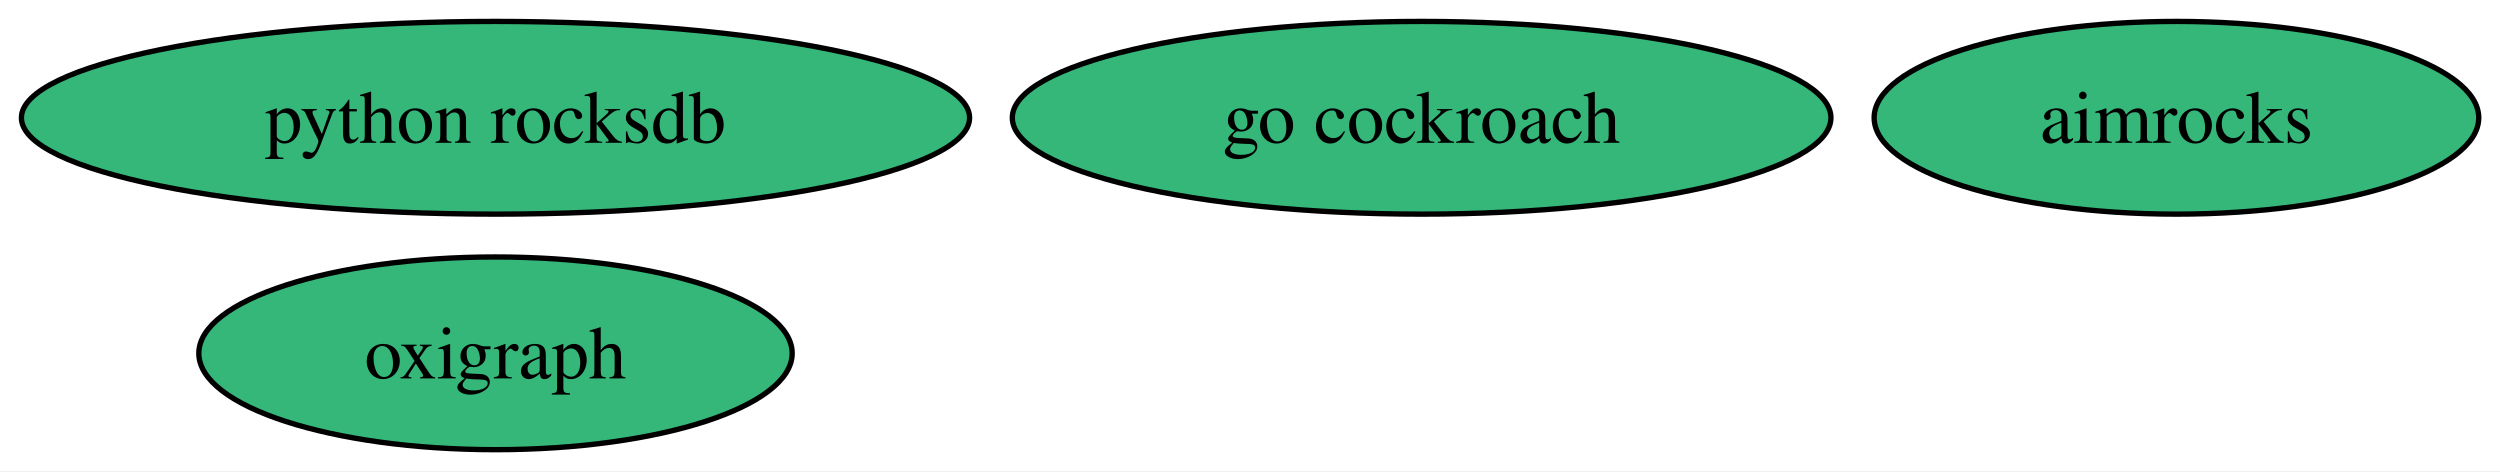
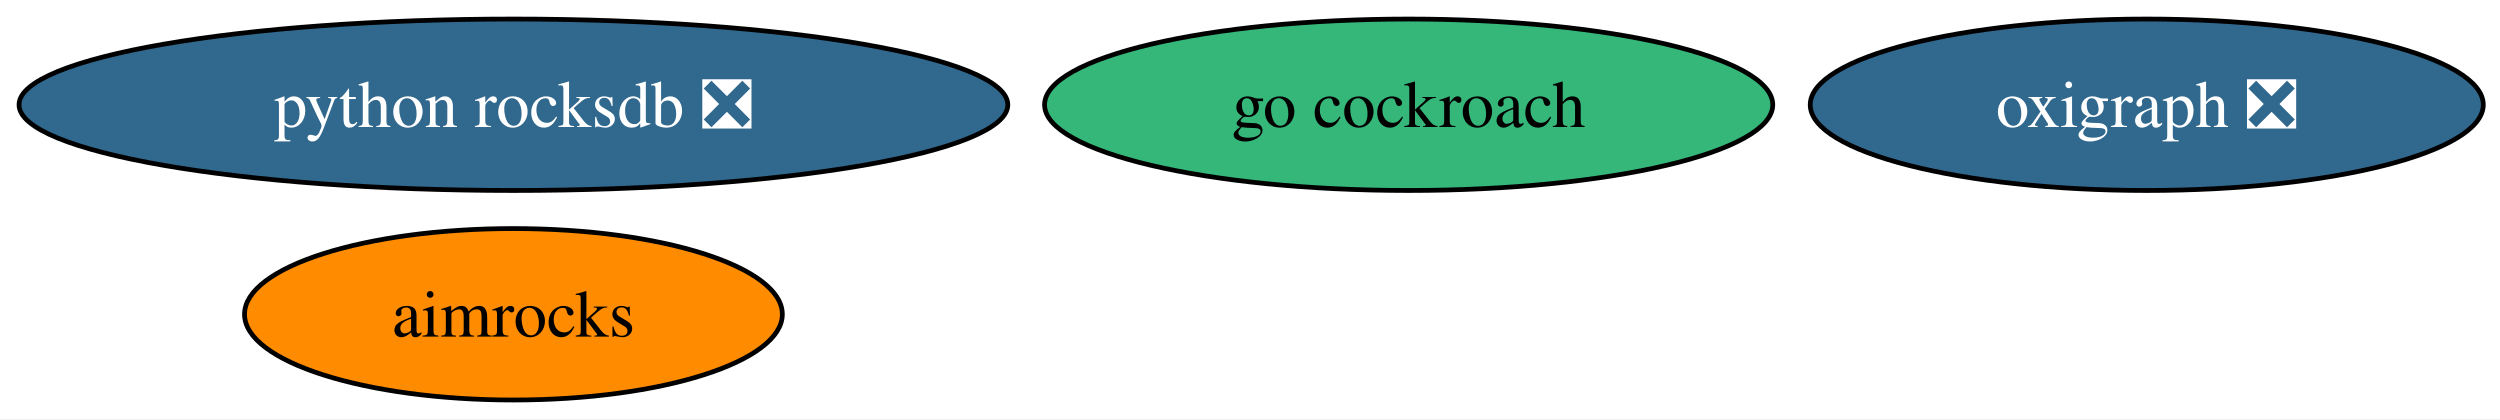
- <svg xmlns="http://www.w3.org/2000/svg" xmlns:xlink="http://www.w3.org/1999/xlink" width="467pt" height="88pt" viewBox="0.00 0.00 467.00 88.00">
+ <svg xmlns="http://www.w3.org/2000/svg" xmlns:xlink="http://www.w3.org/1999/xlink" width="525pt" height="88pt" viewBox="0.00 0.00 525.00 88.00">
  <g id="graph0" class="graph" transform="scale(1 1) rotate(0) translate(4 84)">
-     <polygon fill="white" stroke="none" points="-4,4 -4,-84 463.03,-84 463.03,4 -4,4" />
+     <polygon fill="white" stroke="none" points="-4,4 -4,-84 521.49,-84 521.49,4 -4,4" />
    <g id="node1" class="node">
      <g id="a_node1">
        <a xlink:href="https://github.com/conda-forge/go-cockroach-feedstock" xlink:title="go cockroach">
-           <ellipse fill="#35b779" stroke="black" cx="261.56" cy="-62" rx="76.46" ry="18" />
-           <text xml:space="preserve" text-anchor="middle" x="261.56" y="-57.33" font-family="Times,serif" font-size="14.00">go cockroach</text>
+           <ellipse fill="#35b779" stroke="black" cx="291.82" cy="-62" rx="76.46" ry="18" />
+           <text xml:space="preserve" text-anchor="middle" x="291.82" y="-57.33" font-family="Times,serif" font-size="14.00">go cockroach</text>
        </a>
      </g>
    </g>
    <g id="node2" class="node">
      <g id="a_node2">
-         <a xlink:href="https://github.com/conda-forge/python-rocksdb-feedstock" xlink:title="python rocksdb">
-           <ellipse fill="#35b779" stroke="black" cx="88.56" cy="-62" rx="88.56" ry="18" />
-           <text xml:space="preserve" text-anchor="middle" x="88.56" y="-57.33" font-family="Times,serif" font-size="14.00">python rocksdb</text>
+         <a xlink:href="https://github.com/conda-forge/python-rocksdb-feedstock/pull/33" xlink:title="python rocksdb ❎">
+           <ellipse fill="#31688e" stroke="black" cx="103.82" cy="-62" rx="103.82" ry="18" />
+           <text xml:space="preserve" text-anchor="middle" x="103.82" y="-57.33" font-family="Times,serif" font-size="14.00" fill="white">python rocksdb ❎</text>
        </a>
      </g>
    </g>
    <g id="node3" class="node">
      <g id="a_node3">
-         <a xlink:href="https://github.com/conda-forge/oxigraph-feedstock" xlink:title="oxigraph">
-           <ellipse fill="#35b779" stroke="black" cx="88.56" cy="-18" rx="55.42" ry="18" />
-           <text xml:space="preserve" text-anchor="middle" x="88.56" y="-13.32" font-family="Times,serif" font-size="14.00">oxigraph</text>
+         <a xlink:href="https://github.com/conda-forge/oxigraph-feedstock/pull/88" xlink:title="oxigraph ❎">
+           <ellipse fill="#31688e" stroke="black" cx="446.82" cy="-62" rx="70.67" ry="18" />
+           <text xml:space="preserve" text-anchor="middle" x="446.82" y="-57.33" font-family="Times,serif" font-size="14.00" fill="white">oxigraph ❎</text>
        </a>
      </g>
    </g>
    <g id="node4" class="node">
      <g id="a_node4">
        <a xlink:href="https://github.com/conda-forge/aimrocks-feedstock" xlink:title="aimrocks">
-           <ellipse fill="#35b779" stroke="black" cx="402.56" cy="-62" rx="56.47" ry="18" />
-           <text xml:space="preserve" text-anchor="middle" x="402.56" y="-57.33" font-family="Times,serif" font-size="14.00">aimrocks</text>
+           <ellipse fill="#ff8c00" stroke="black" cx="103.82" cy="-18" rx="56.47" ry="18" />
+           <text xml:space="preserve" text-anchor="middle" x="103.82" y="-13.32" font-family="Times,serif" font-size="14.00">aimrocks</text>
        </a>
      </g>
    </g>
  </g>
</svg>
